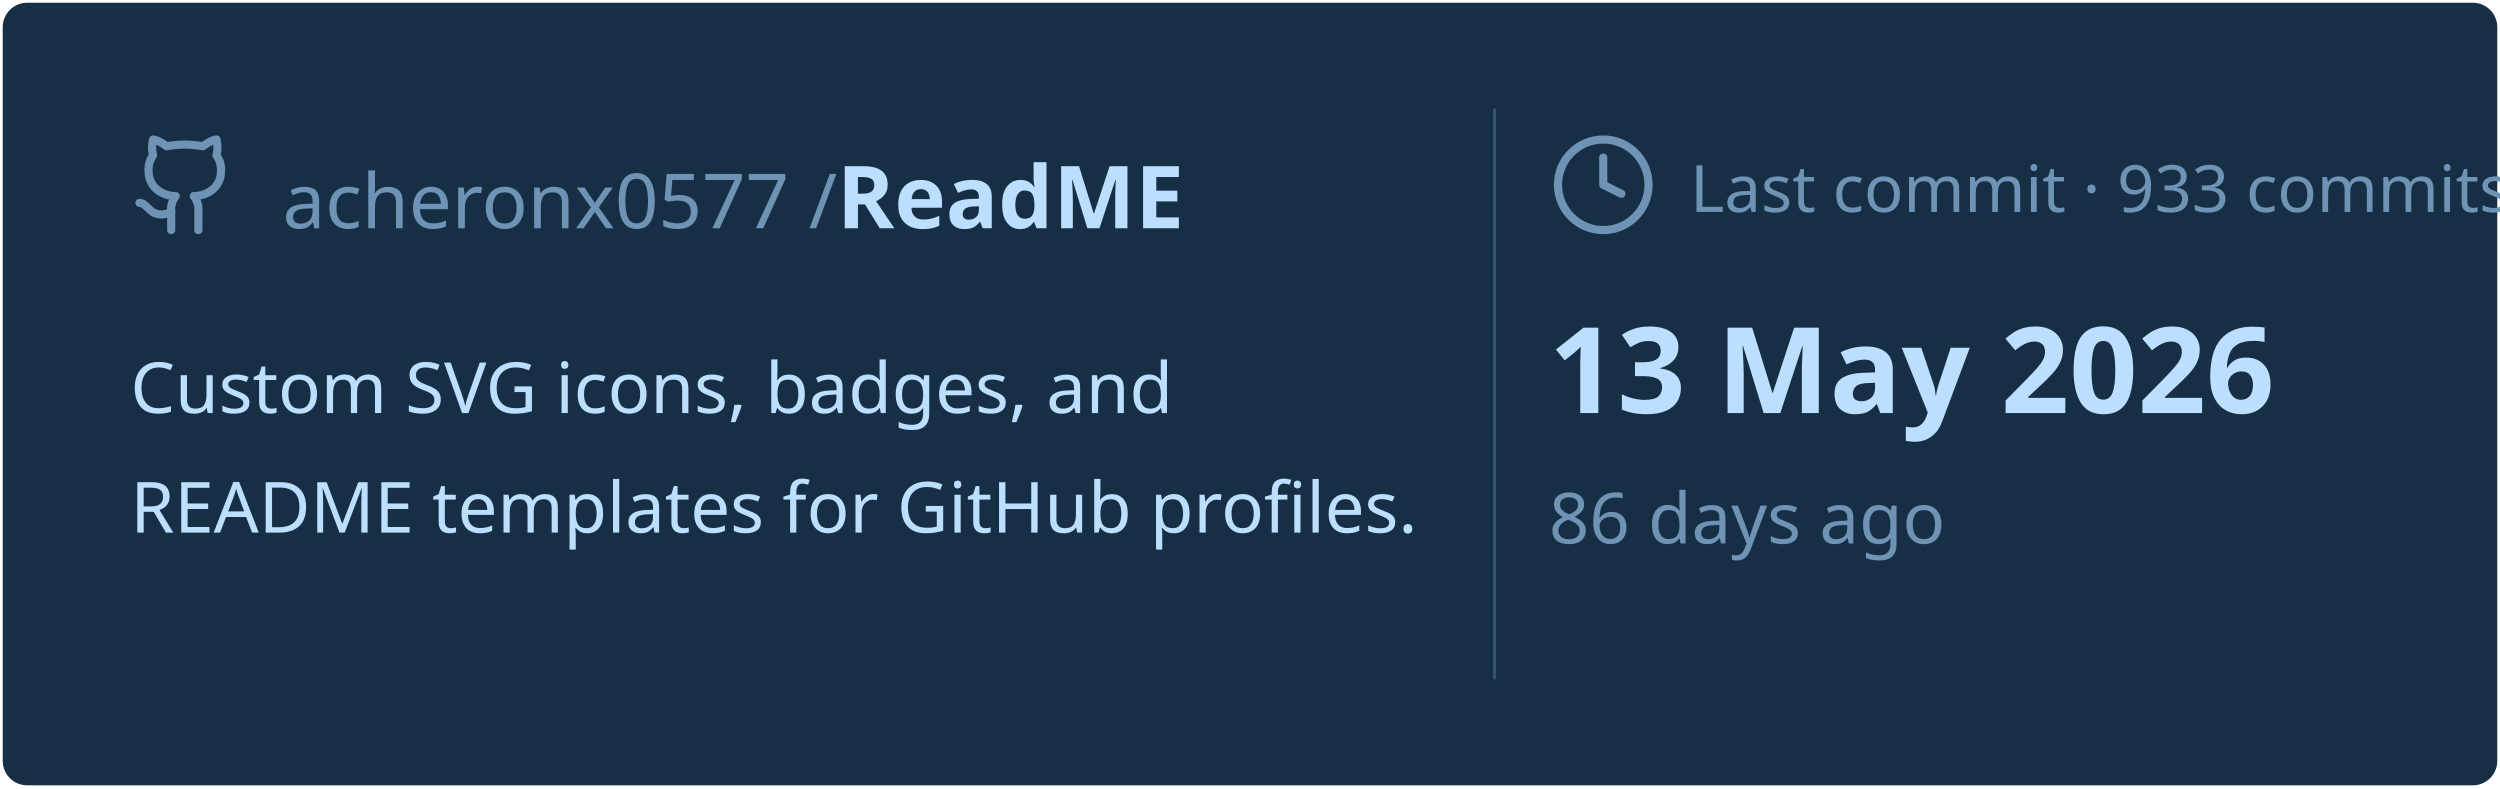
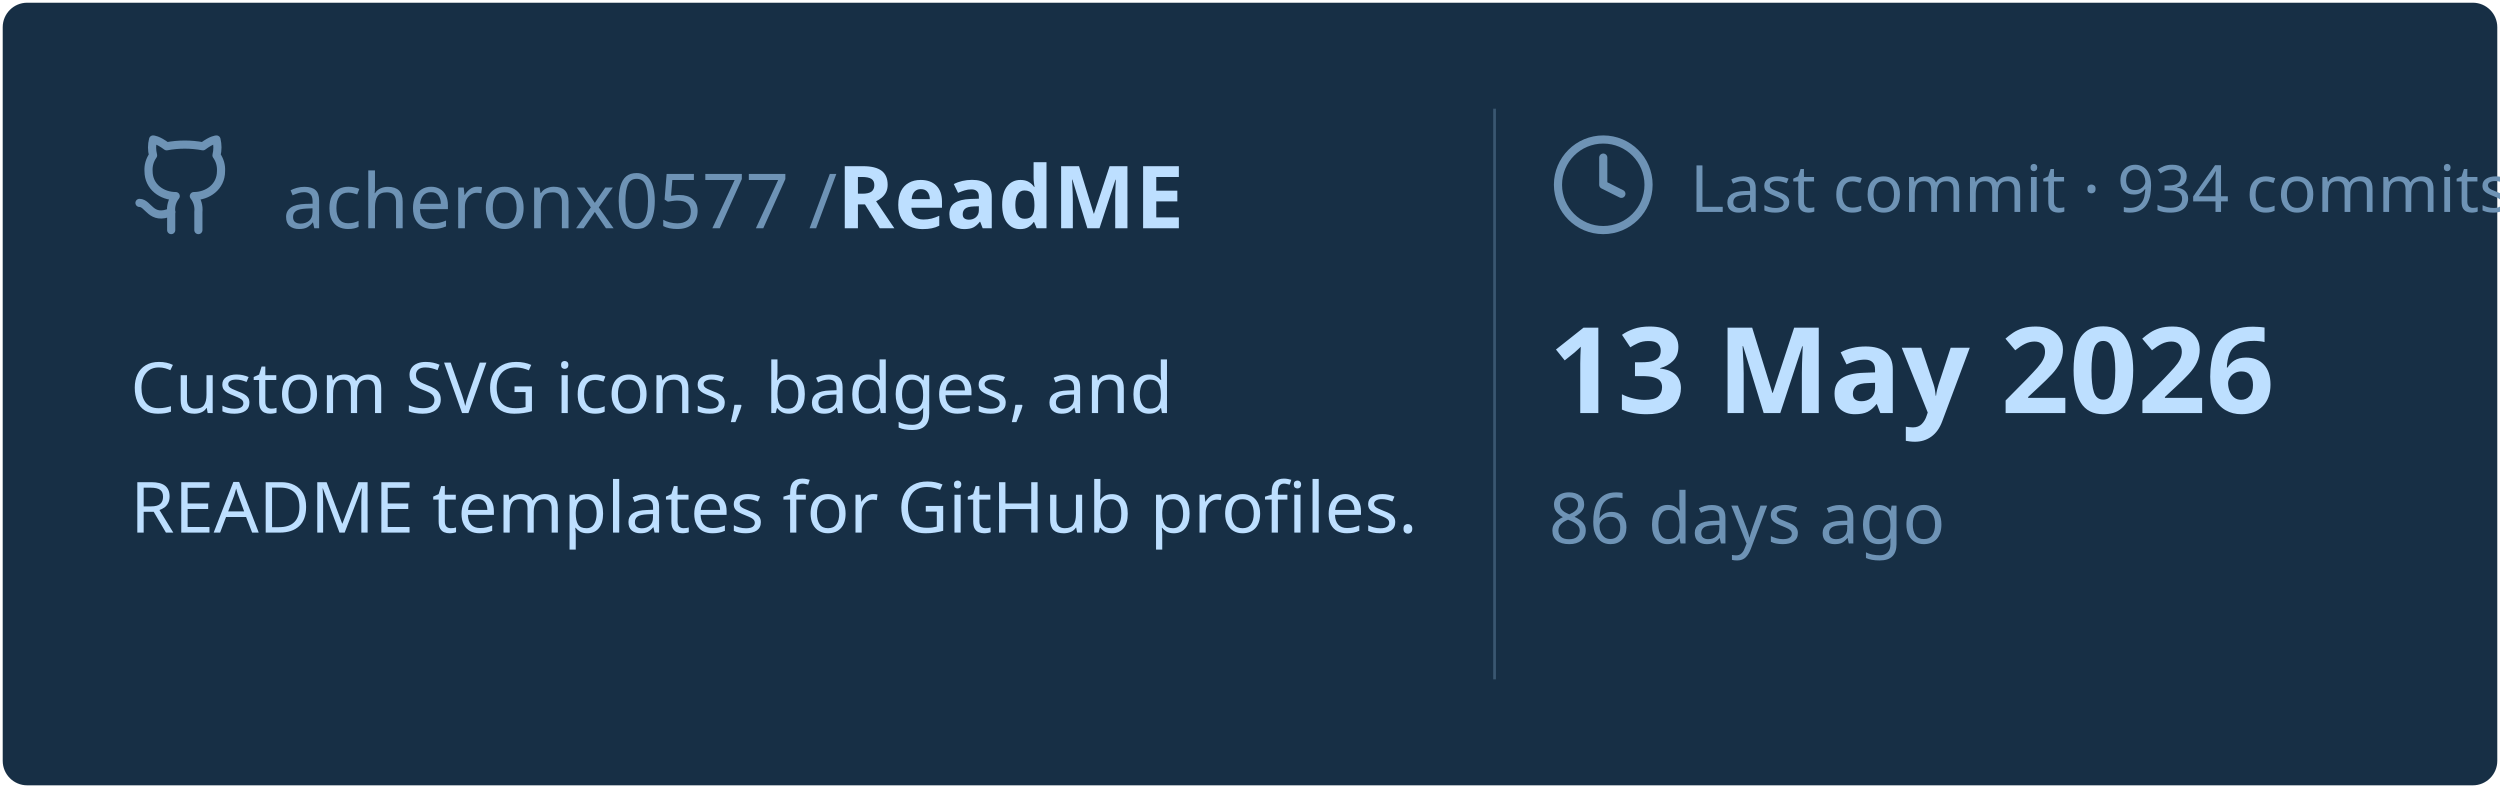
<svg xmlns="http://www.w3.org/2000/svg" viewBox="0 0 460 145" width="460px" height="145px">
  <rect stroke="#000000" stroke-opacity="0" fill="#172F45" rx="4.5" x="0.5" y="0.5" width="459" height="144" />
  <g transform="translate(24, 42)">
    <svg x="0" y="-18" width="20" height="20" viewBox="0 0 24 24" fill="none" stroke="#6E93B5" stroke-width="1.8" stroke-linecap="round" stroke-linejoin="round">
      <path d="M15 22v-4a4.8 4.8 0 0 0-1-3.5c3 0 6-2 6-5.5.08-1.25-.27-2.48-1-3.5.28-1.15.28-2.35 0-3.5 0 0-1 0-3 1.5-2.64-.5-5.36-.5-8 0C6 2 5 2 5 2c-.3 1.15-.3 2.35 0 3.5A5.403 5.403 0 0 0 4 9c0 3.5 3 5.5 6 5.5-.39.49-.68 1.05-.85 1.65-.17.6-.22 1.23-.15 1.85v4" />
      <path d="M9 18c-4.51 2-5-2-7-2" />
    </svg>
    <text x="28" y="0" font-family="&quot;Segoe UI&quot;, Ubuntu, sans-serif" font-size="14" font-weight="400" fill="#6E93B5">acheronx0577 /</text>
    <text x="130" y="0" font-family="&quot;Segoe UI&quot;, Ubuntu, sans-serif" font-size="16" font-weight="700" fill="#BDDFFF">ReadME</text>
  </g>
  <text x="24" y="76" font-family="&quot;Segoe UI&quot;, Ubuntu, sans-serif" font-size="13" font-weight="400" fill="#BDDFFF">Custom SVG icons, badges, and</text>
  <text x="24" y="98" font-family="&quot;Segoe UI&quot;, Ubuntu, sans-serif" font-size="13" font-weight="400" fill="#BDDFFF">README templates for GitHub profiles.</text>
  <line x1="275" y1="20" x2="275" y2="125" stroke="#6E93B5" stroke-width="0.5" stroke-opacity="0.4" />
  <svg x="285" y="24" width="20" height="20" viewBox="0 0 24 24" fill="none" stroke="#6E93B5" stroke-width="1.8" stroke-linecap="round" stroke-linejoin="round">
    <circle cx="12" cy="12" r="10" />
    <polyline points="12 6 12 12 16 14" />
  </svg>
-   <text x="311" y="39" font-family="&quot;Segoe UI&quot;, Ubuntu, sans-serif" font-size="12" font-weight="400" fill="#6E93B5">Last commit · 933 commits</text>
+   <text x="311" y="39" font-family="&quot;Segoe UI&quot;, Ubuntu, sans-serif" font-size="12" font-weight="400" fill="#6E93B5">Last commit · 934 commits</text>
  <text x="285" y="76" font-family="&quot;Segoe UI&quot;, Ubuntu, sans-serif" font-size="22" font-weight="700" fill="#BDDFFF">13 May 2026</text>
  <text x="285" y="100" font-family="&quot;Segoe UI&quot;, Ubuntu, sans-serif" font-size="13" font-weight="400" fill="#6E93B5">86 days ago</text>
</svg>
